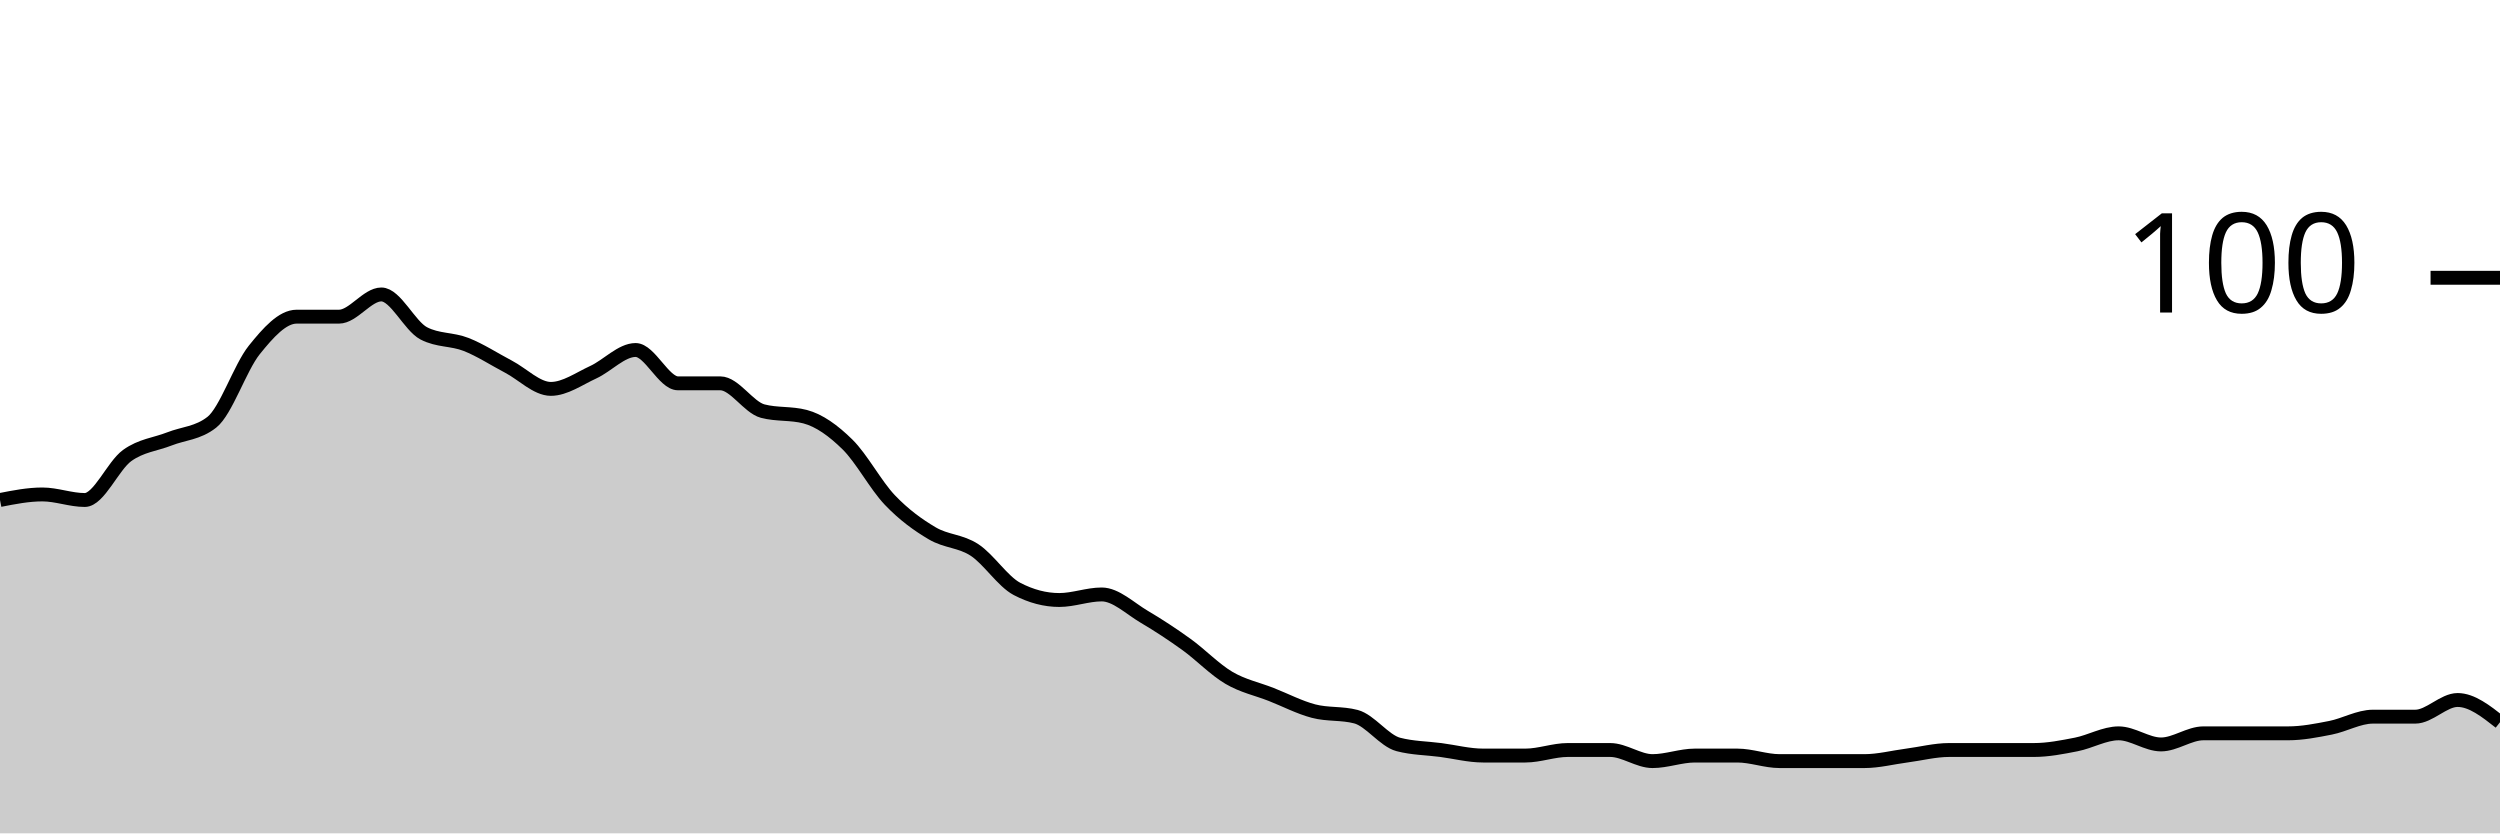
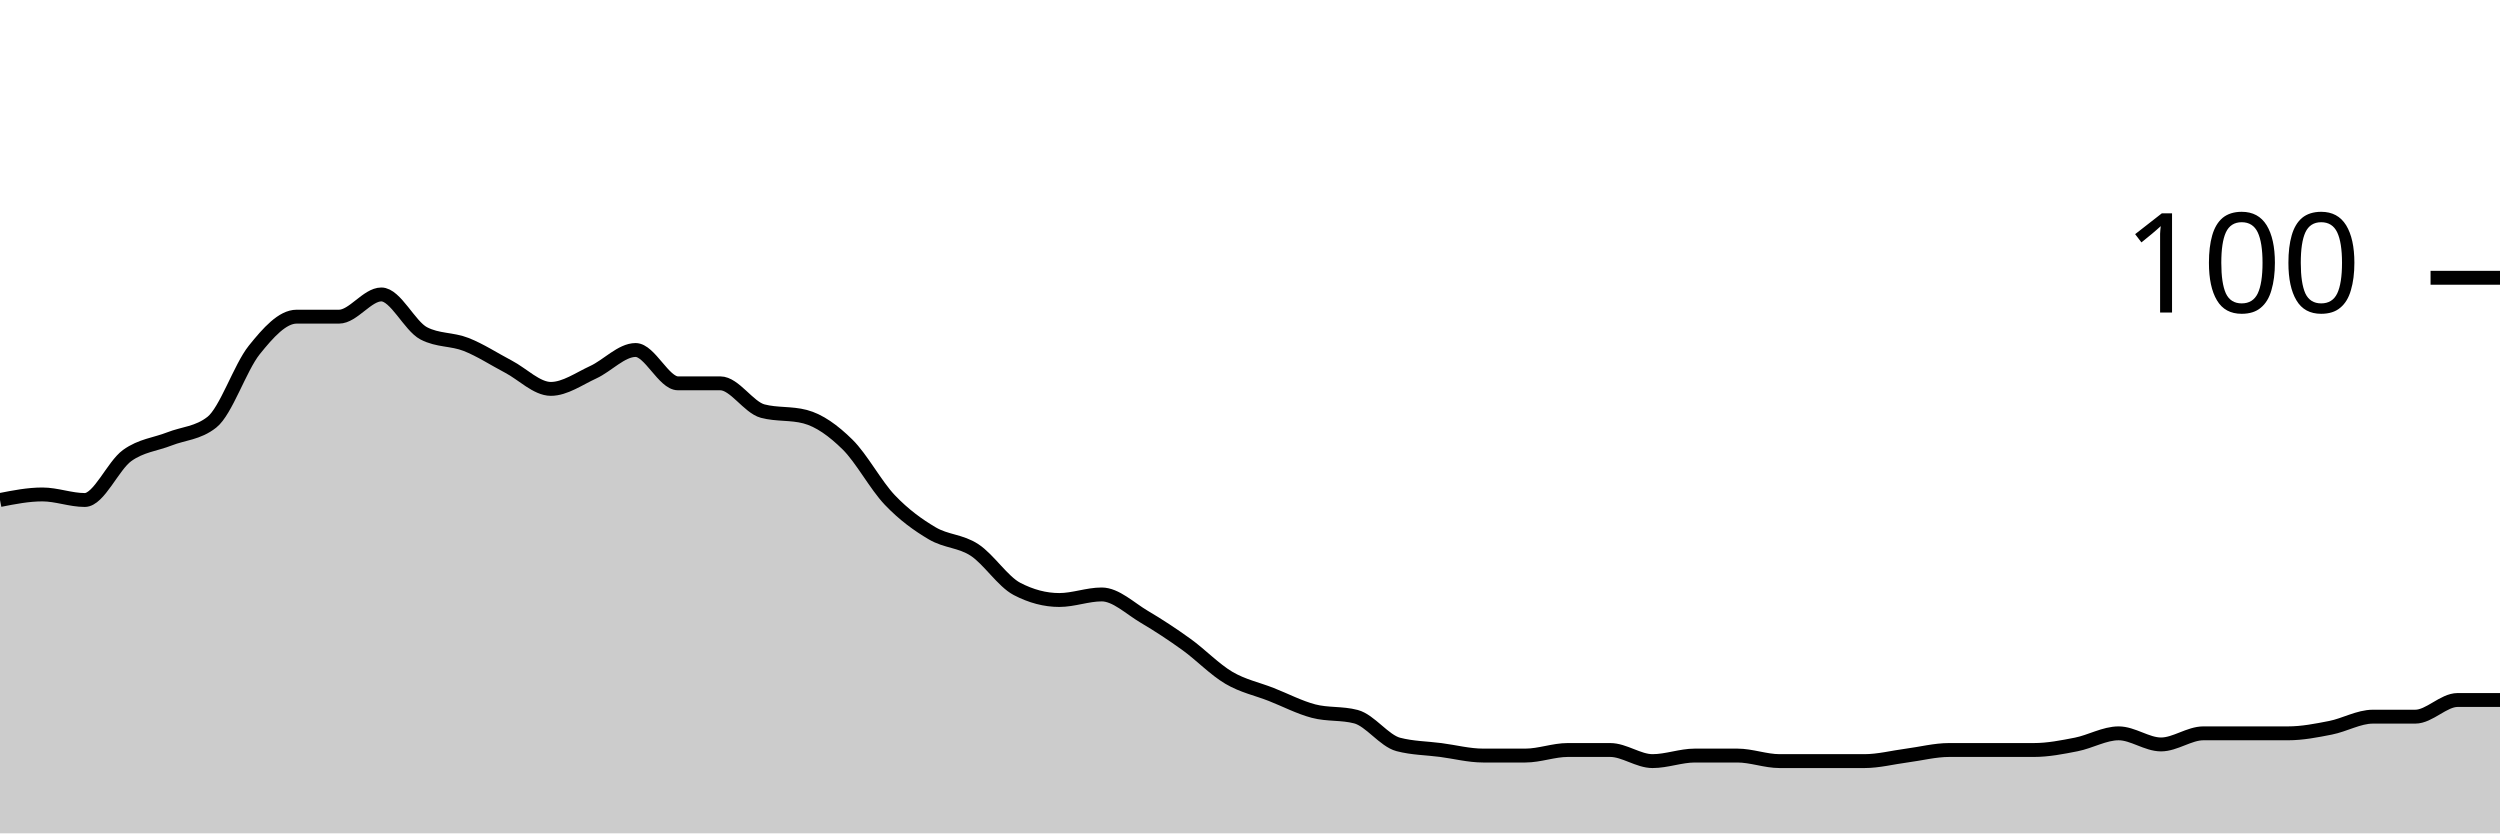
<svg xmlns="http://www.w3.org/2000/svg" viewBox="0 0 180 60">
  <g transform="translate(0,20)">
-     <path class="area" fill="rgba(0, 0, 0, 0.2)" d="M0,16C1.017,15.8,2.034,15.6,3.051,15.6C4.068,15.6,5.085,16,6.102,16C7.119,16,8.136,13.533,9.153,12.8C10.169,12.067,11.186,12,12.203,11.6C13.22,11.2,14.237,11.2,15.254,10.4C16.271,9.6,17.288,6.467,18.305,5.2C19.322,3.933,20.339,2.8,21.356,2.8C22.373,2.8,23.39,2.8,24.407,2.8C25.424,2.8,26.441,1.2,27.458,1.2C28.475,1.2,29.492,3.467,30.508,4C31.525,4.533,32.542,4.4,33.559,4.8C34.576,5.2,35.593,5.867,36.61,6.4C37.627,6.933,38.644,8,39.661,8C40.678,8,41.695,7.267,42.712,6.8C43.729,6.333,44.746,5.2,45.763,5.2C46.78,5.2,47.797,7.6,48.814,7.6C49.831,7.6,50.847,7.6,51.864,7.6C52.881,7.6,53.898,9.333,54.915,9.6C55.932,9.867,56.949,9.733,57.966,10C58.983,10.267,60,11,61.017,12C62.034,13,63.051,14.933,64.068,16C65.085,17.067,66.102,17.8,67.119,18.4C68.136,19,69.153,18.933,70.169,19.6C71.186,20.267,72.203,21.867,73.22,22.4C74.237,22.933,75.254,23.2,76.271,23.2C77.288,23.2,78.305,22.8,79.322,22.8C80.339,22.8,81.356,23.8,82.373,24.4C83.39,25,84.407,25.667,85.424,26.4C86.441,27.133,87.458,28.2,88.475,28.8C89.492,29.4,90.508,29.6,91.525,30C92.542,30.4,93.559,30.933,94.576,31.2C95.593,31.467,96.61,31.333,97.627,31.6C98.644,31.867,99.661,33.333,100.678,33.6C101.695,33.867,102.712,33.867,103.729,34C104.746,34.133,105.763,34.4,106.78,34.4C107.797,34.4,108.814,34.4,109.831,34.4C110.847,34.4,111.864,34,112.881,34C113.898,34,114.915,34,115.932,34C116.949,34,117.966,34.8,118.983,34.8C120,34.8,121.017,34.4,122.034,34.4C123.051,34.4,124.068,34.4,125.085,34.4C126.102,34.4,127.119,34.8,128.136,34.8C129.153,34.8,130.169,34.8,131.186,34.8C132.203,34.8,133.22,34.8,134.237,34.8C135.254,34.8,136.271,34.533,137.288,34.4C138.305,34.267,139.322,34,140.339,34C141.356,34,142.373,34,143.39,34C144.407,34,145.424,34,146.441,34C147.458,34,148.475,33.8,149.492,33.6C150.508,33.4,151.525,32.8,152.542,32.8C153.559,32.8,154.576,33.6,155.593,33.6C156.61,33.6,157.627,32.8,158.644,32.8C159.661,32.8,160.678,32.8,161.695,32.8C162.712,32.8,163.729,32.8,164.746,32.8C165.763,32.8,166.78,32.6,167.797,32.4C168.814,32.2,169.831,31.6,170.847,31.6C171.864,31.6,172.881,31.6,173.898,31.6C174.915,31.6,175.932,30.4,176.949,30.4C177.966,30.4,178.983,31.2,180,32L180,40C178.983,40,177.966,40,176.949,40C175.932,40,174.915,40,173.898,40C172.881,40,171.864,40,170.847,40C169.831,40,168.814,40,167.797,40C166.78,40,165.763,40,164.746,40C163.729,40,162.712,40,161.695,40C160.678,40,159.661,40,158.644,40C157.627,40,156.61,40,155.593,40C154.576,40,153.559,40,152.542,40C151.525,40,150.508,40,149.492,40C148.475,40,147.458,40,146.441,40C145.424,40,144.407,40,143.39,40C142.373,40,141.356,40,140.339,40C139.322,40,138.305,40,137.288,40C136.271,40,135.254,40,134.237,40C133.22,40,132.203,40,131.186,40C130.169,40,129.153,40,128.136,40C127.119,40,126.102,40,125.085,40C124.068,40,123.051,40,122.034,40C121.017,40,120,40,118.983,40C117.966,40,116.949,40,115.932,40C114.915,40,113.898,40,112.881,40C111.864,40,110.847,40,109.831,40C108.814,40,107.797,40,106.78,40C105.763,40,104.746,40,103.729,40C102.712,40,101.695,40,100.678,40C99.661,40,98.644,40,97.627,40C96.61,40,95.593,40,94.576,40C93.559,40,92.542,40,91.525,40C90.508,40,89.492,40,88.475,40C87.458,40,86.441,40,85.424,40C84.407,40,83.39,40,82.373,40C81.356,40,80.339,40,79.322,40C78.305,40,77.288,40,76.271,40C75.254,40,74.237,40,73.22,40C72.203,40,71.186,40,70.169,40C69.153,40,68.136,40,67.119,40C66.102,40,65.085,40,64.068,40C63.051,40,62.034,40,61.017,40C60,40,58.983,40,57.966,40C56.949,40,55.932,40,54.915,40C53.898,40,52.881,40,51.864,40C50.847,40,49.831,40,48.814,40C47.797,40,46.78,40,45.763,40C44.746,40,43.729,40,42.712,40C41.695,40,40.678,40,39.661,40C38.644,40,37.627,40,36.61,40C35.593,40,34.576,40,33.559,40C32.542,40,31.525,40,30.508,40C29.492,40,28.475,40,27.458,40C26.441,40,25.424,40,24.407,40C23.39,40,22.373,40,21.356,40C20.339,40,19.322,40,18.305,40C17.288,40,16.271,40,15.254,40C14.237,40,13.22,40,12.203,40C11.186,40,10.169,40,9.153,40C8.136,40,7.119,40,6.102,40C5.085,40,4.068,40,3.051,40C2.034,40,1.017,40,0,40Z" />
-     <path class="line" stroke="black" fill="none" d="M0,16C1.017,15.8,2.034,15.6,3.051,15.6C4.068,15.6,5.085,16,6.102,16C7.119,16,8.136,13.533,9.153,12.8C10.169,12.067,11.186,12,12.203,11.6C13.22,11.2,14.237,11.2,15.254,10.4C16.271,9.6,17.288,6.467,18.305,5.2C19.322,3.933,20.339,2.8,21.356,2.8C22.373,2.8,23.39,2.8,24.407,2.8C25.424,2.8,26.441,1.2,27.458,1.2C28.475,1.2,29.492,3.467,30.508,4C31.525,4.533,32.542,4.4,33.559,4.8C34.576,5.2,35.593,5.867,36.61,6.4C37.627,6.933,38.644,8,39.661,8C40.678,8,41.695,7.267,42.712,6.8C43.729,6.333,44.746,5.2,45.763,5.2C46.78,5.2,47.797,7.6,48.814,7.6C49.831,7.6,50.847,7.6,51.864,7.6C52.881,7.6,53.898,9.333,54.915,9.6C55.932,9.867,56.949,9.733,57.966,10C58.983,10.267,60,11,61.017,12C62.034,13,63.051,14.933,64.068,16C65.085,17.067,66.102,17.8,67.119,18.4C68.136,19,69.153,18.933,70.169,19.6C71.186,20.267,72.203,21.867,73.22,22.4C74.237,22.933,75.254,23.2,76.271,23.2C77.288,23.2,78.305,22.8,79.322,22.8C80.339,22.8,81.356,23.8,82.373,24.4C83.39,25,84.407,25.667,85.424,26.4C86.441,27.133,87.458,28.2,88.475,28.8C89.492,29.4,90.508,29.6,91.525,30C92.542,30.4,93.559,30.933,94.576,31.2C95.593,31.467,96.61,31.333,97.627,31.6C98.644,31.867,99.661,33.333,100.678,33.6C101.695,33.867,102.712,33.867,103.729,34C104.746,34.133,105.763,34.4,106.78,34.4C107.797,34.4,108.814,34.4,109.831,34.4C110.847,34.4,111.864,34,112.881,34C113.898,34,114.915,34,115.932,34C116.949,34,117.966,34.8,118.983,34.8C120,34.8,121.017,34.4,122.034,34.4C123.051,34.4,124.068,34.4,125.085,34.4C126.102,34.4,127.119,34.8,128.136,34.8C129.153,34.8,130.169,34.8,131.186,34.8C132.203,34.8,133.22,34.8,134.237,34.8C135.254,34.8,136.271,34.533,137.288,34.4C138.305,34.267,139.322,34,140.339,34C141.356,34,142.373,34,143.39,34C144.407,34,145.424,34,146.441,34C147.458,34,148.475,33.8,149.492,33.6C150.508,33.4,151.525,32.8,152.542,32.8C153.559,32.8,154.576,33.6,155.593,33.6C156.61,33.6,157.627,32.8,158.644,32.8C159.661,32.8,160.678,32.8,161.695,32.8C162.712,32.8,163.729,32.8,164.746,32.8C165.763,32.8,166.78,32.6,167.797,32.4C168.814,32.2,169.831,31.6,170.847,31.6C171.864,31.6,172.881,31.6,173.898,31.6C174.915,31.6,175.932,30.4,176.949,30.4C177.966,30.4,178.983,31.2,180,32" />
+     <path class="area" fill="rgba(0, 0, 0, 0.2)" d="M0,16C1.017,15.8,2.034,15.6,3.051,15.6C4.068,15.6,5.085,16,6.102,16C7.119,16,8.136,13.533,9.153,12.8C10.169,12.067,11.186,12,12.203,11.6C13.22,11.2,14.237,11.2,15.254,10.4C16.271,9.6,17.288,6.467,18.305,5.2C19.322,3.933,20.339,2.8,21.356,2.8C22.373,2.8,23.39,2.8,24.407,2.8C25.424,2.8,26.441,1.2,27.458,1.2C28.475,1.2,29.492,3.467,30.508,4C31.525,4.533,32.542,4.4,33.559,4.8C34.576,5.2,35.593,5.867,36.61,6.4C37.627,6.933,38.644,8,39.661,8C40.678,8,41.695,7.267,42.712,6.8C43.729,6.333,44.746,5.2,45.763,5.2C46.78,5.2,47.797,7.6,48.814,7.6C49.831,7.6,50.847,7.6,51.864,7.6C52.881,7.6,53.898,9.333,54.915,9.6C55.932,9.867,56.949,9.733,57.966,10C58.983,10.267,60,11,61.017,12C62.034,13,63.051,14.933,64.068,16C65.085,17.067,66.102,17.8,67.119,18.4C68.136,19,69.153,18.933,70.169,19.6C71.186,20.267,72.203,21.867,73.22,22.4C74.237,22.933,75.254,23.2,76.271,23.2C77.288,23.2,78.305,22.8,79.322,22.8C80.339,22.8,81.356,23.8,82.373,24.4C83.39,25,84.407,25.667,85.424,26.4C86.441,27.133,87.458,28.2,88.475,28.8C89.492,29.4,90.508,29.6,91.525,30C92.542,30.4,93.559,30.933,94.576,31.2C95.593,31.467,96.61,31.333,97.627,31.6C98.644,31.867,99.661,33.333,100.678,33.6C101.695,33.867,102.712,33.867,103.729,34C104.746,34.133,105.763,34.4,106.78,34.4C107.797,34.4,108.814,34.4,109.831,34.4C110.847,34.4,111.864,34,112.881,34C113.898,34,114.915,34,115.932,34C116.949,34,117.966,34.8,118.983,34.8C120,34.8,121.017,34.4,122.034,34.4C123.051,34.4,124.068,34.4,125.085,34.4C126.102,34.4,127.119,34.8,128.136,34.8C129.153,34.8,130.169,34.8,131.186,34.8C132.203,34.8,133.22,34.8,134.237,34.8C135.254,34.8,136.271,34.533,137.288,34.4C138.305,34.267,139.322,34,140.339,34C141.356,34,142.373,34,143.39,34C144.407,34,145.424,34,146.441,34C147.458,34,148.475,33.8,149.492,33.6C150.508,33.4,151.525,32.8,152.542,32.8C153.559,32.8,154.576,33.6,155.593,33.6C156.61,33.6,157.627,32.8,158.644,32.8C159.661,32.8,160.678,32.8,161.695,32.8C162.712,32.8,163.729,32.8,164.746,32.8C165.763,32.8,166.78,32.6,167.797,32.4C168.814,32.2,169.831,31.6,170.847,31.6C171.864,31.6,172.881,31.6,173.898,31.6C174.915,31.6,175.932,30.4,176.949,30.4C177.966,30.4,178.983,30.4,180,30.4L180,40C178.983,40,177.966,40,176.949,40C175.932,40,174.915,40,173.898,40C172.881,40,171.864,40,170.847,40C169.831,40,168.814,40,167.797,40C166.78,40,165.763,40,164.746,40C163.729,40,162.712,40,161.695,40C160.678,40,159.661,40,158.644,40C157.627,40,156.61,40,155.593,40C154.576,40,153.559,40,152.542,40C151.525,40,150.508,40,149.492,40C148.475,40,147.458,40,146.441,40C145.424,40,144.407,40,143.39,40C142.373,40,141.356,40,140.339,40C139.322,40,138.305,40,137.288,40C136.271,40,135.254,40,134.237,40C133.22,40,132.203,40,131.186,40C130.169,40,129.153,40,128.136,40C127.119,40,126.102,40,125.085,40C124.068,40,123.051,40,122.034,40C121.017,40,120,40,118.983,40C117.966,40,116.949,40,115.932,40C114.915,40,113.898,40,112.881,40C111.864,40,110.847,40,109.831,40C108.814,40,107.797,40,106.78,40C105.763,40,104.746,40,103.729,40C102.712,40,101.695,40,100.678,40C99.661,40,98.644,40,97.627,40C96.61,40,95.593,40,94.576,40C93.559,40,92.542,40,91.525,40C90.508,40,89.492,40,88.475,40C87.458,40,86.441,40,85.424,40C84.407,40,83.39,40,82.373,40C81.356,40,80.339,40,79.322,40C78.305,40,77.288,40,76.271,40C75.254,40,74.237,40,73.22,40C72.203,40,71.186,40,70.169,40C69.153,40,68.136,40,67.119,40C66.102,40,65.085,40,64.068,40C63.051,40,62.034,40,61.017,40C60,40,58.983,40,57.966,40C56.949,40,55.932,40,54.915,40C53.898,40,52.881,40,51.864,40C50.847,40,49.831,40,48.814,40C47.797,40,46.78,40,45.763,40C44.746,40,43.729,40,42.712,40C41.695,40,40.678,40,39.661,40C38.644,40,37.627,40,36.61,40C35.593,40,34.576,40,33.559,40C32.542,40,31.525,40,30.508,40C29.492,40,28.475,40,27.458,40C26.441,40,25.424,40,24.407,40C23.39,40,22.373,40,21.356,40C20.339,40,19.322,40,18.305,40C17.288,40,16.271,40,15.254,40C14.237,40,13.22,40,12.203,40C11.186,40,10.169,40,9.153,40C8.136,40,7.119,40,6.102,40C5.085,40,4.068,40,3.051,40C2.034,40,1.017,40,0,40Z" />
+     <path class="line" stroke="black" fill="none" d="M0,16C1.017,15.8,2.034,15.6,3.051,15.6C4.068,15.6,5.085,16,6.102,16C7.119,16,8.136,13.533,9.153,12.8C10.169,12.067,11.186,12,12.203,11.6C13.22,11.2,14.237,11.2,15.254,10.4C16.271,9.6,17.288,6.467,18.305,5.2C19.322,3.933,20.339,2.8,21.356,2.8C22.373,2.8,23.39,2.8,24.407,2.8C25.424,2.8,26.441,1.2,27.458,1.2C28.475,1.2,29.492,3.467,30.508,4C31.525,4.533,32.542,4.4,33.559,4.8C34.576,5.2,35.593,5.867,36.61,6.4C37.627,6.933,38.644,8,39.661,8C40.678,8,41.695,7.267,42.712,6.8C43.729,6.333,44.746,5.2,45.763,5.2C46.78,5.2,47.797,7.6,48.814,7.6C49.831,7.6,50.847,7.6,51.864,7.6C52.881,7.6,53.898,9.333,54.915,9.6C55.932,9.867,56.949,9.733,57.966,10C58.983,10.267,60,11,61.017,12C62.034,13,63.051,14.933,64.068,16C65.085,17.067,66.102,17.8,67.119,18.4C68.136,19,69.153,18.933,70.169,19.6C71.186,20.267,72.203,21.867,73.22,22.4C74.237,22.933,75.254,23.2,76.271,23.2C77.288,23.2,78.305,22.8,79.322,22.8C80.339,22.8,81.356,23.8,82.373,24.4C83.39,25,84.407,25.667,85.424,26.4C86.441,27.133,87.458,28.2,88.475,28.8C89.492,29.4,90.508,29.6,91.525,30C92.542,30.4,93.559,30.933,94.576,31.2C95.593,31.467,96.61,31.333,97.627,31.6C98.644,31.867,99.661,33.333,100.678,33.6C101.695,33.867,102.712,33.867,103.729,34C104.746,34.133,105.763,34.4,106.78,34.4C107.797,34.4,108.814,34.4,109.831,34.4C110.847,34.4,111.864,34,112.881,34C113.898,34,114.915,34,115.932,34C116.949,34,117.966,34.8,118.983,34.8C120,34.8,121.017,34.4,122.034,34.4C123.051,34.4,124.068,34.4,125.085,34.4C126.102,34.4,127.119,34.8,128.136,34.8C129.153,34.8,130.169,34.8,131.186,34.8C132.203,34.8,133.22,34.8,134.237,34.8C135.254,34.8,136.271,34.533,137.288,34.4C138.305,34.267,139.322,34,140.339,34C141.356,34,142.373,34,143.39,34C144.407,34,145.424,34,146.441,34C147.458,34,148.475,33.8,149.492,33.6C150.508,33.4,151.525,32.8,152.542,32.8C153.559,32.8,154.576,33.6,155.593,33.6C156.61,33.6,157.627,32.8,158.644,32.8C159.661,32.8,160.678,32.8,161.695,32.8C162.712,32.8,163.729,32.8,164.746,32.8C165.763,32.8,166.78,32.6,167.797,32.4C168.814,32.2,169.831,31.6,170.847,31.6C171.864,31.6,172.881,31.6,173.898,31.6C174.915,31.6,175.932,30.4,176.949,30.4C177.966,30.4,178.983,30.4,180,30.4" />
    <path class="axis-ceiling" stroke-width="1" stroke="black" fill="none" d="M175,0L180,0" />
    <text class="axis-ceiling-label" font-family="sans-serif" text-anchor="end" font-size="10px" x="170" y="2.5">100</text>
  </g>
</svg>
